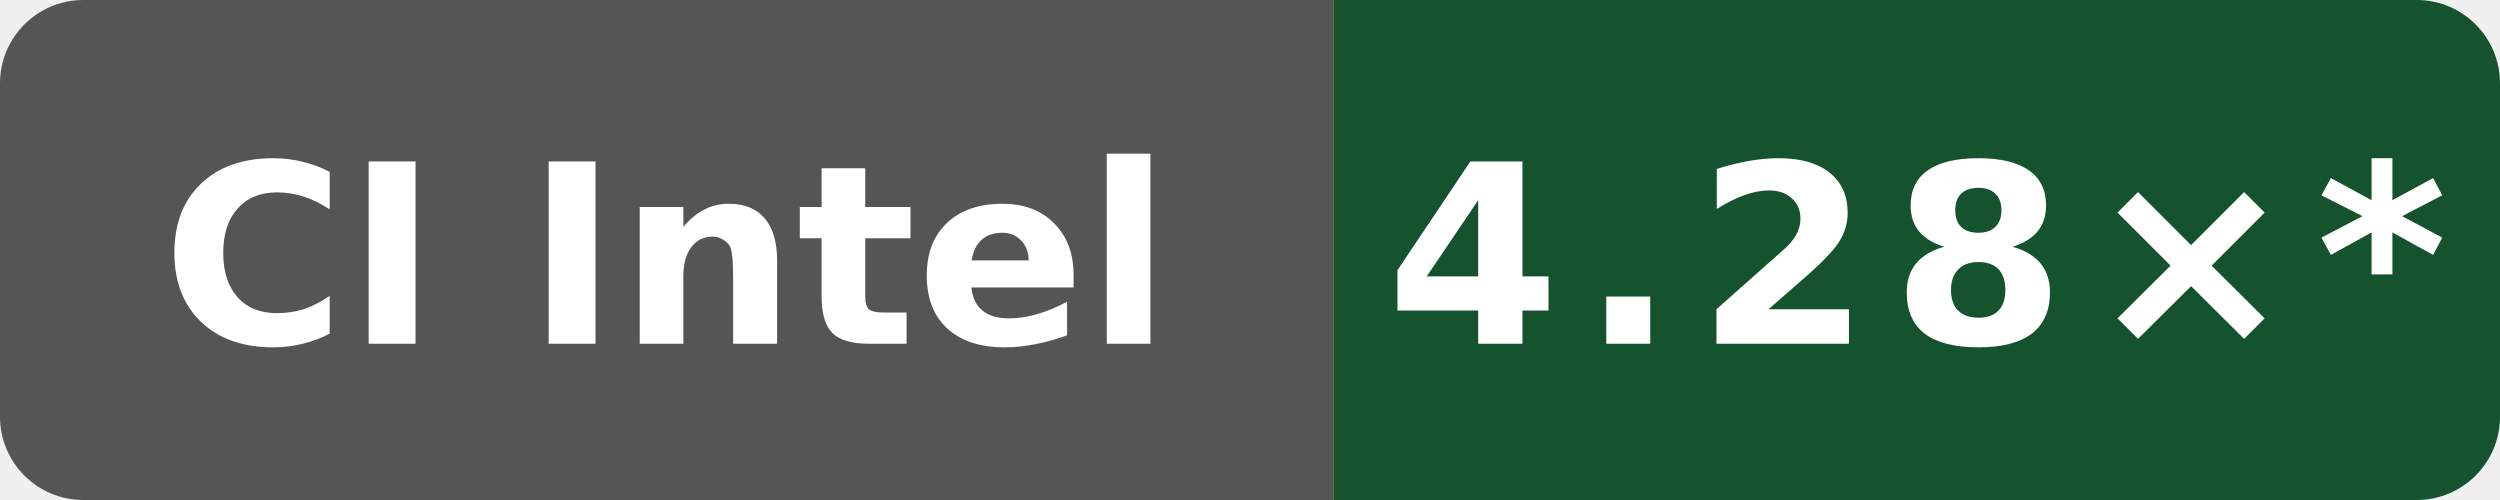
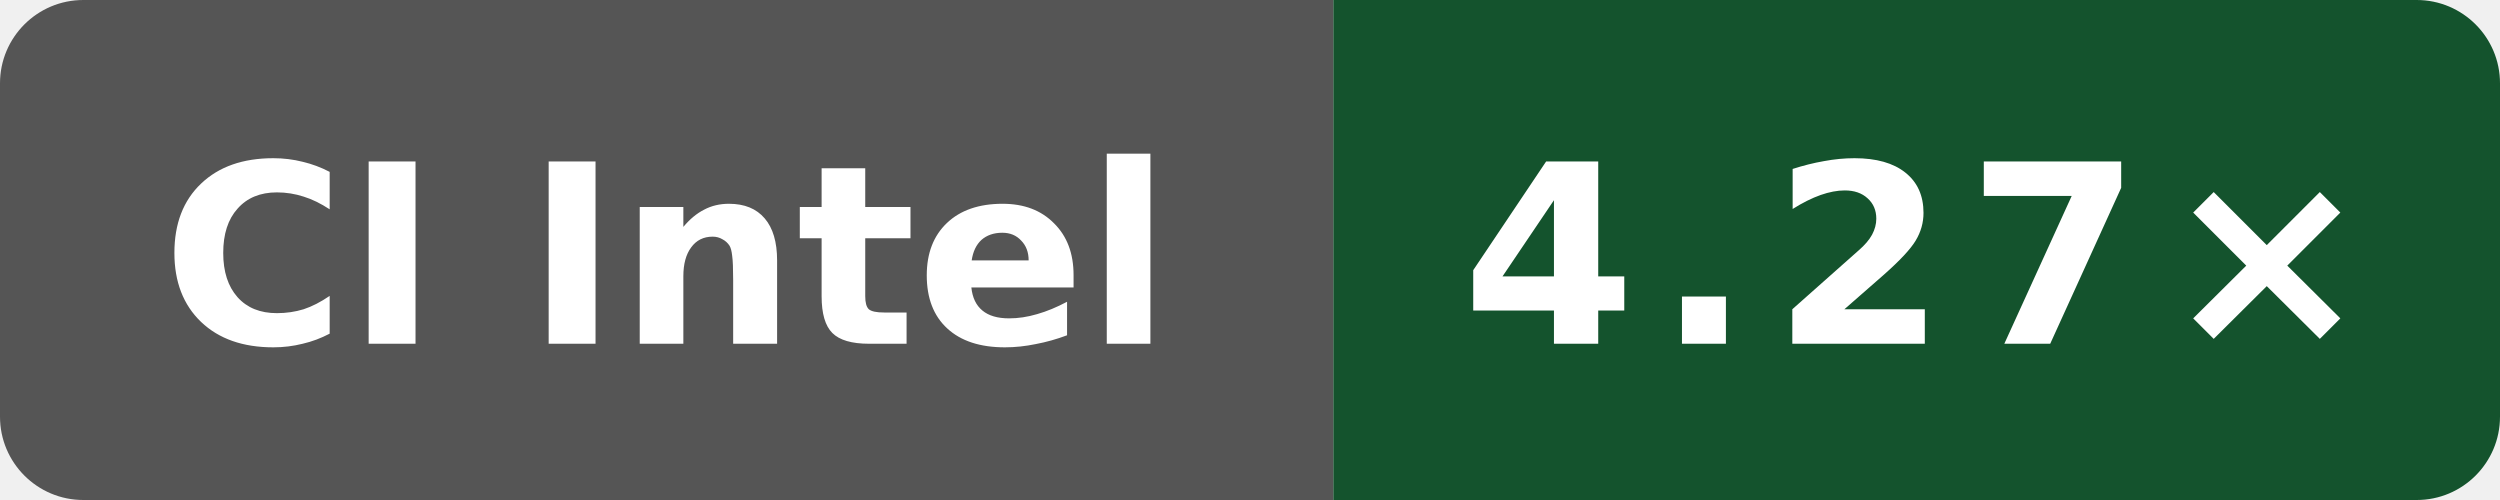
- <svg xmlns="http://www.w3.org/2000/svg" data-original-label="Public O3 compile vs gcc; Intel(R) Xeon(R) 6975P-C; revision 97a28380aa74562cd03e9993b31f647e6729dd97" data-original-message="4.28×" width="120" height="24" viewBox="0 0 120 24" role="img" aria-label="Public O3 compile vs gcc; Intel(R) Xeon(R) 6975P-C; revision 97a28380aa74562cd03e9993b31f647e6729dd97; measured 97a28380aa74562cd03e9993b31f647e6729dd97; 69 commits behind main: 4.28×*">
+ <svg xmlns="http://www.w3.org/2000/svg" data-original-label="Public O3 compile vs gcc; Intel(R) Xeon(R) 6975P-C; revision c9b05c4c0f7bb1294c717551c61145940b21125e" data-original-message="4.27×" width="120" height="24" viewBox="0 0 120 24" role="img" aria-label="Public O3 compile vs gcc; Intel(R) Xeon(R) 6975P-C; revision c9b05c4c0f7bb1294c717551c61145940b21125e; measured c9b05c4c0f7bb1294c717551c61145940b21125e; 0 commits behind main: 4.27×">
  <defs>
    <clipPath id="badge">
      <rect width="120" height="24" rx="4" />
    </clipPath>
  </defs>
  <g clip-path="url(#badge)">
    <rect width="64" height="24" fill="#555" />
    <rect x="64" width="56" height="24" fill="#14532d" />
  </g>
  <text x="32" y="16.5" fill="#fff" text-anchor="middle" font-family="Verdana,Geneva,DejaVu Sans,sans-serif" font-size="12" font-weight="700" textLength="52" lengthAdjust="spacingAndGlyphs">CI Intel</text>
-   <text x="92" y="16.5" fill="#fff" text-anchor="middle" font-family="Verdana,Geneva,DejaVu Sans,sans-serif" font-size="12" font-weight="700" letter-spacing="1" textLength="44" lengthAdjust="spacingAndGlyphs">4.28×*</text>
+   <text x="92" y="16.5" fill="#fff" text-anchor="middle" font-family="Verdana,Geneva,DejaVu Sans,sans-serif" font-size="12" font-weight="700" letter-spacing="1" textLength="39" lengthAdjust="spacingAndGlyphs">4.27×</text>
</svg>
